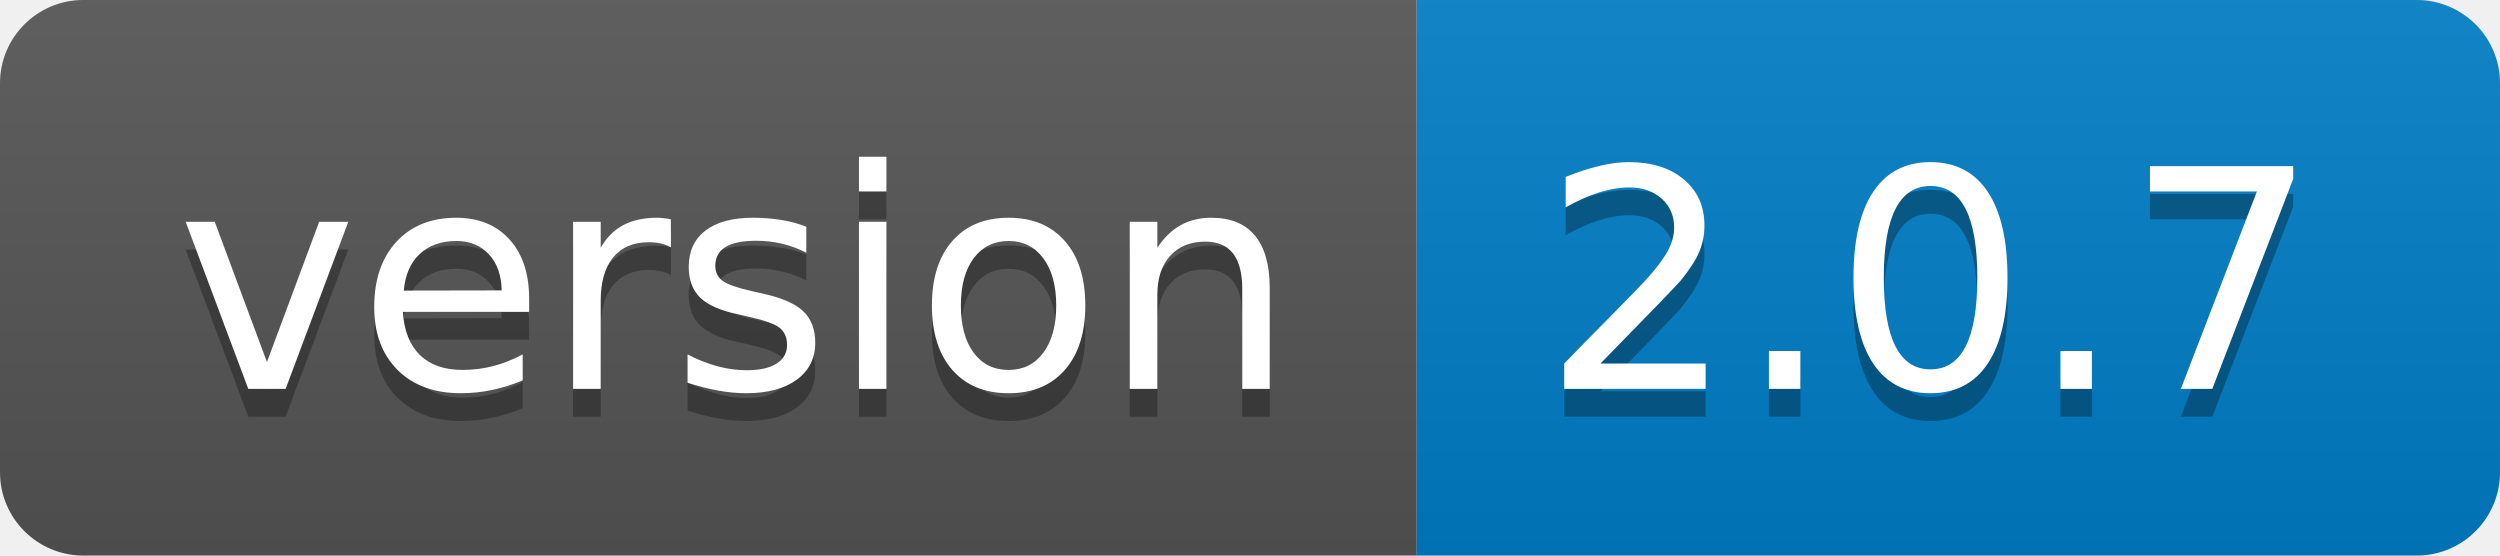
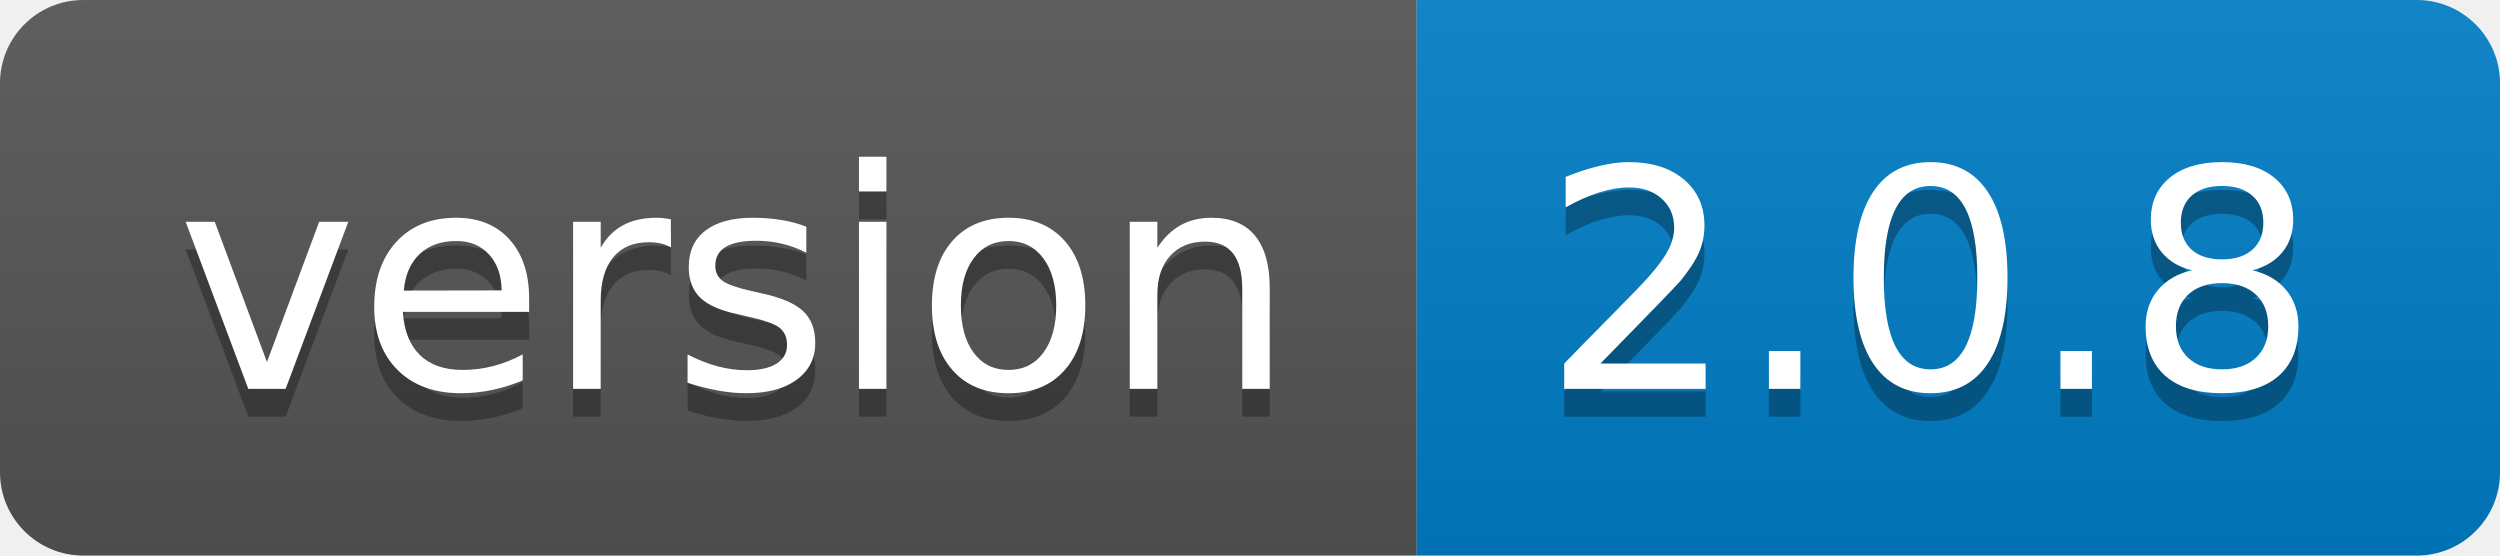
- <svg xmlns="http://www.w3.org/2000/svg" width="90" height="20" role="img" aria-label="version: 2.0.7">
+ <svg xmlns="http://www.w3.org/2000/svg" width="90" height="20" role="img" aria-label="version: 2.0.8">
  <linearGradient id="s" x2="0" y2="100%">
    <stop offset="0" stop-color="#bbb" stop-opacity=".1" />
    <stop offset="1" stop-opacity=".1" />
  </linearGradient>
  <clipPath id="r">
    <rect width="90" height="20" rx="3" fill="#fff" />
  </clipPath>
  <g clip-path="url(#r)">
    <rect width="51" height="20" fill="#555" />
    <rect x="51" width="39" height="20" fill="#007ec6" />
    <rect width="90" height="20" fill="url(#s)" />
  </g>
  <g fill="#fff" text-anchor="middle" font-family="Verdana,Geneva,DejaVu Sans,sans-serif" text-rendering="geometricPrecision" font-size="110">
    <text aria-hidden="true" x="265" y="150" fill="#010101" fill-opacity=".3" transform="scale(.1)" textLength="410">version</text>
    <text x="265" y="140" transform="scale(.1)" fill="#fff" textLength="410">version</text>
-     <text aria-hidden="true" x="695" y="150" fill="#010101" fill-opacity=".3" transform="scale(.1)" textLength="290">2.0.7</text>
-     <text x="695" y="140" transform="scale(.1)" fill="#fff" textLength="290">2.0.7</text>
+     <text aria-hidden="true" x="695" y="150" fill="#010101" fill-opacity=".3" transform="scale(.1)" textLength="290">2.0.8</text>
+     <text x="695" y="140" transform="scale(.1)" fill="#fff" textLength="290">2.0.8</text>
  </g>
</svg>
